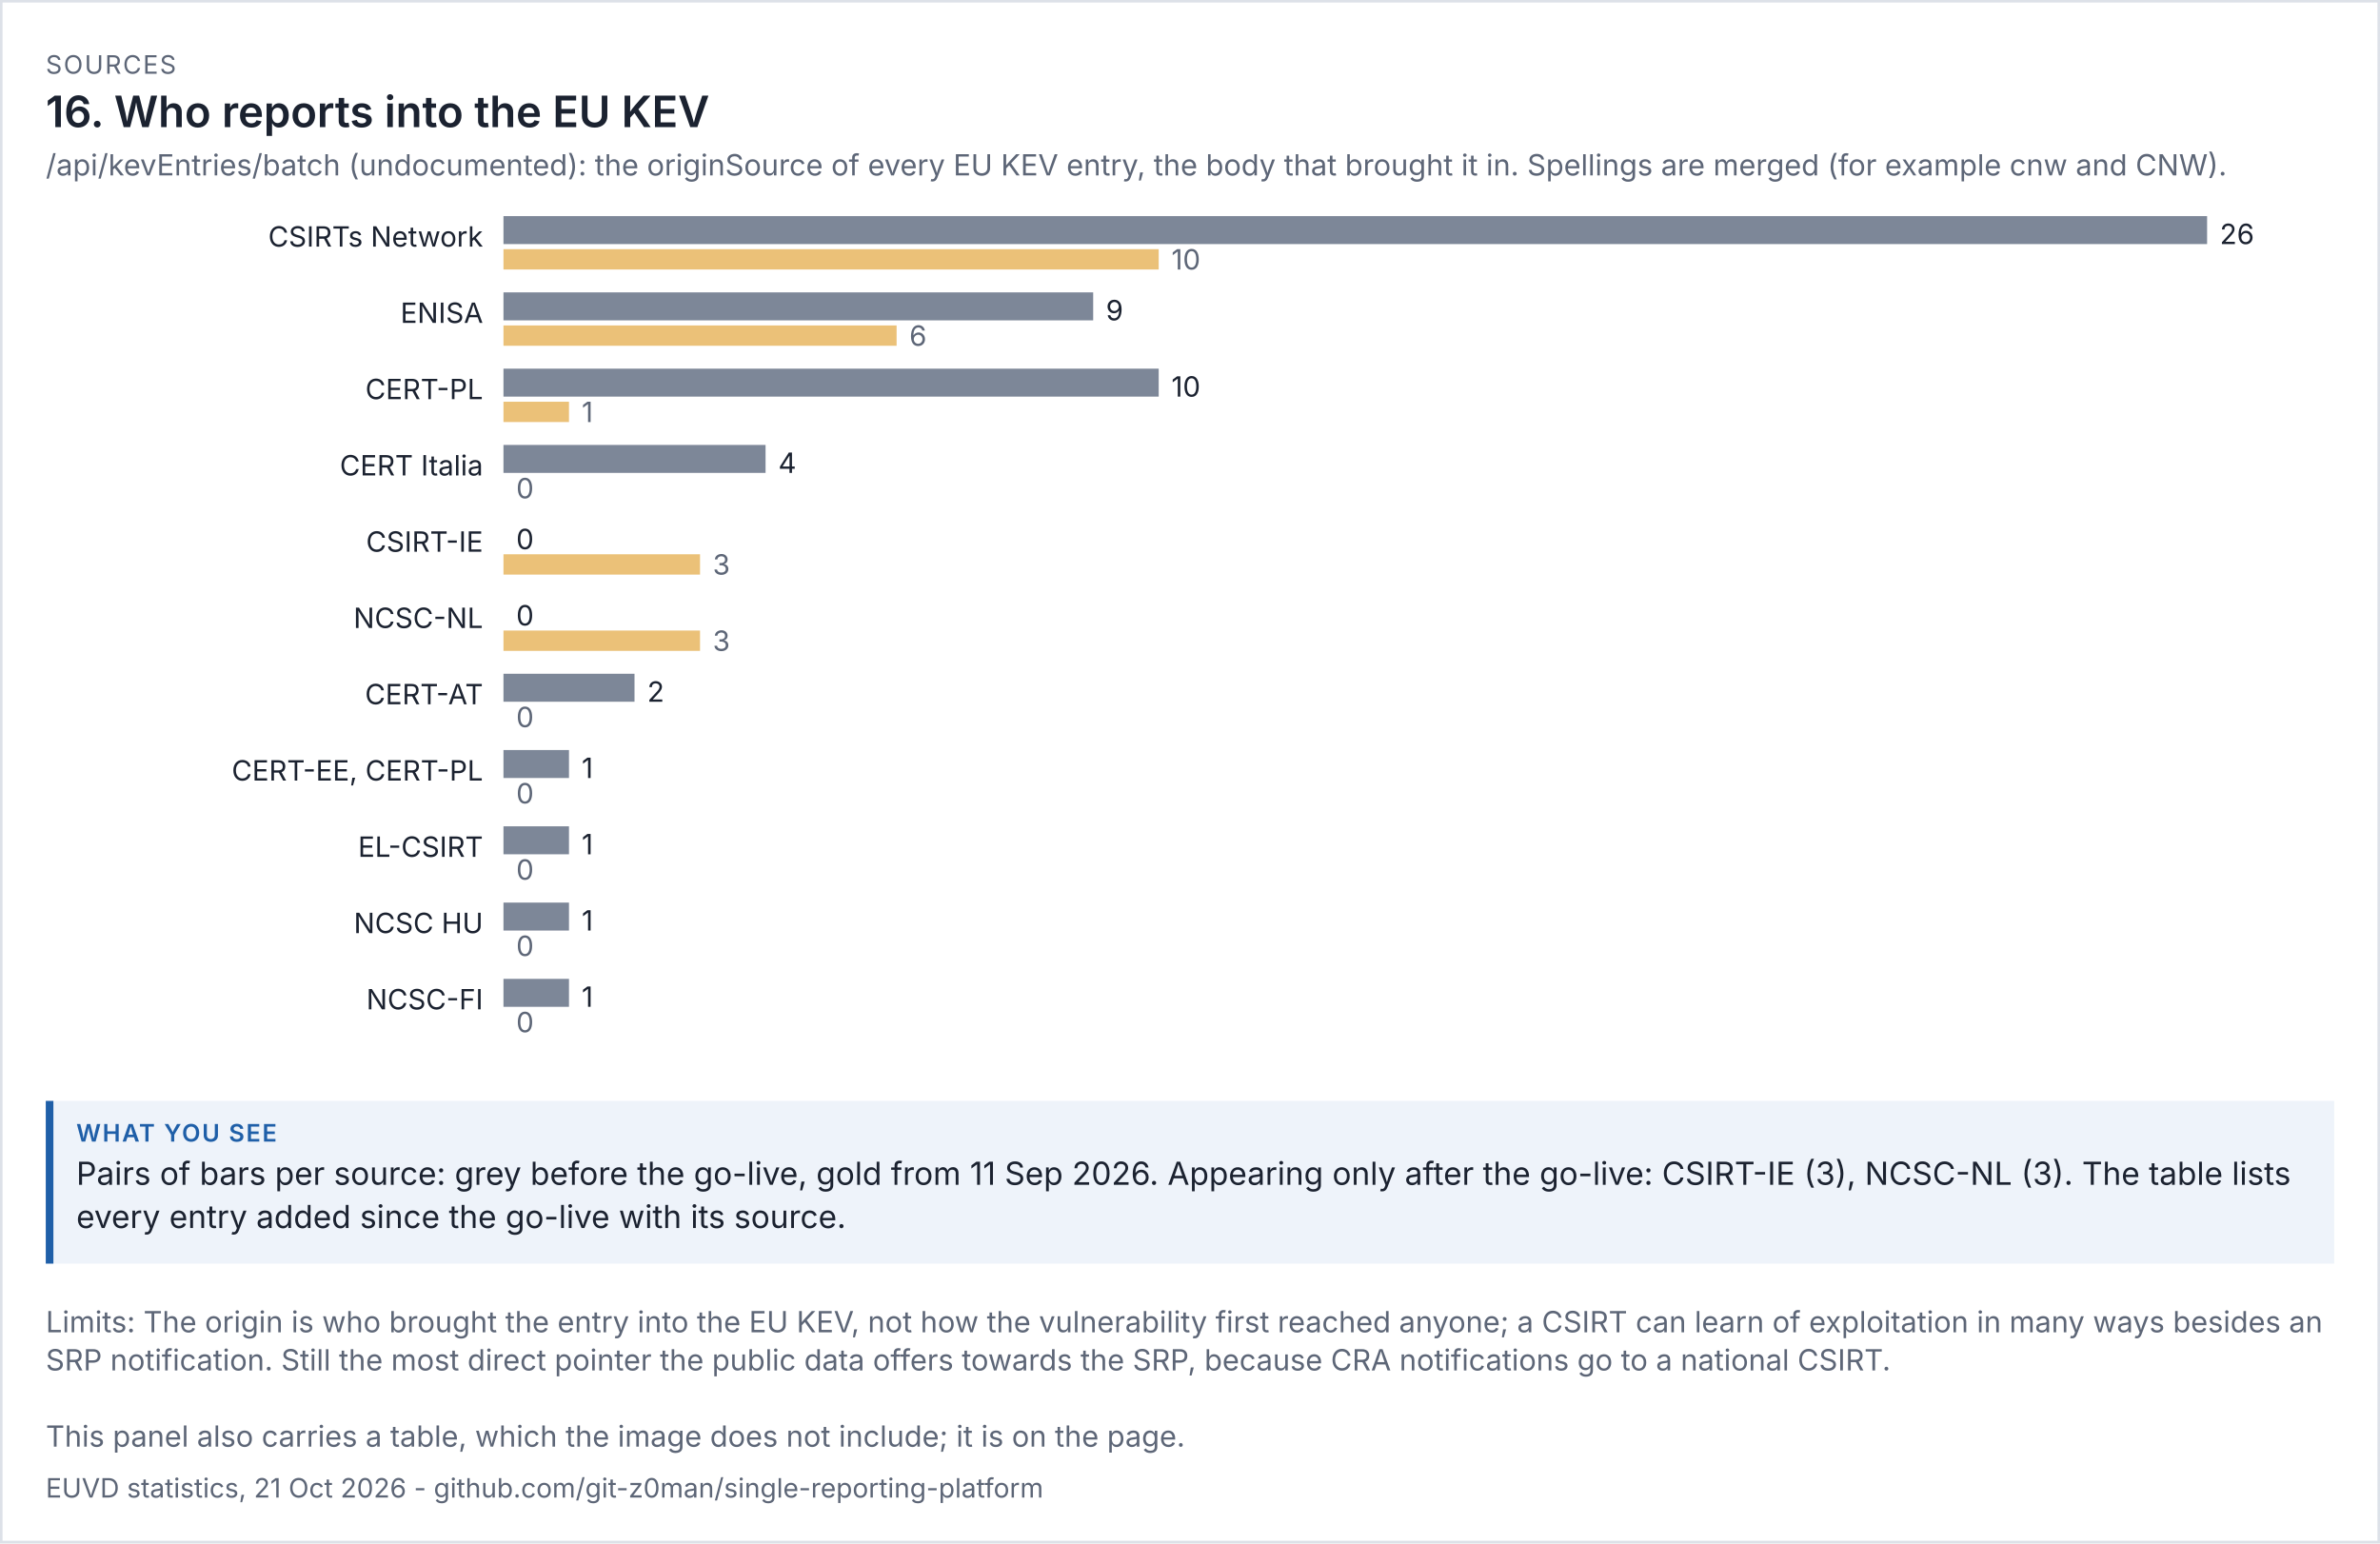
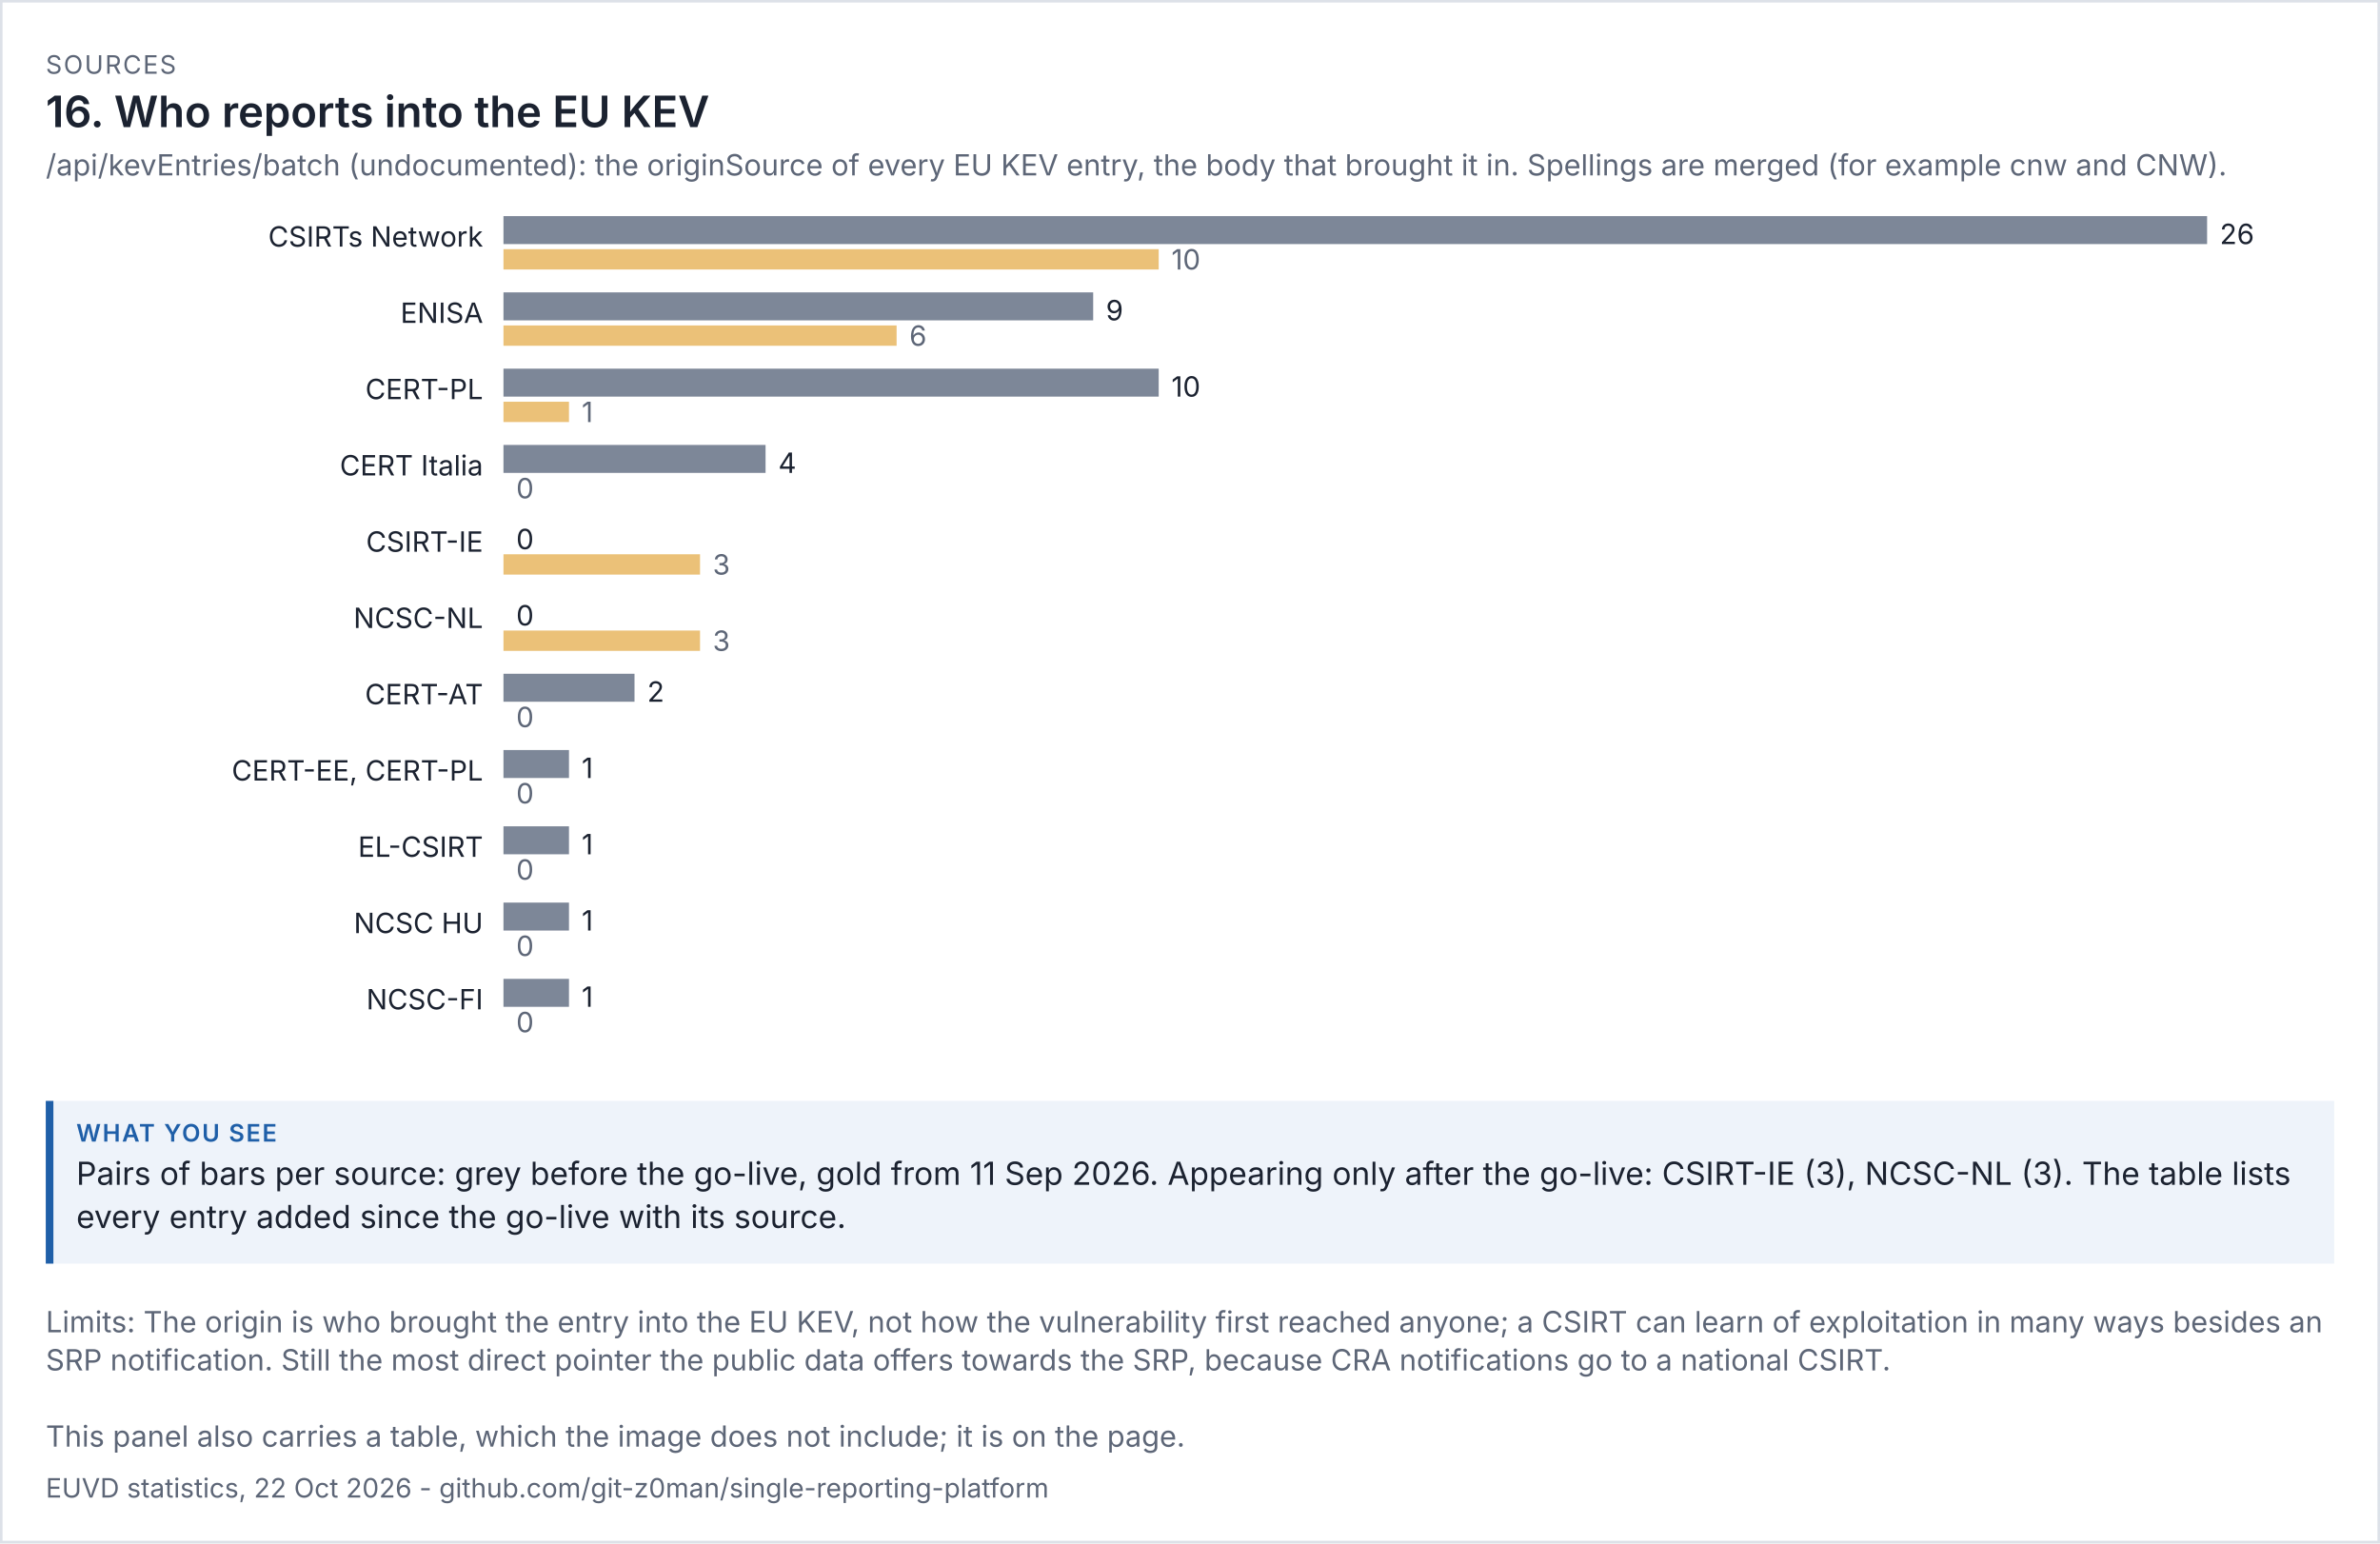
<svg xmlns="http://www.w3.org/2000/svg" viewBox="0 0 936 607" width="936" height="607" font-family="system-ui,-apple-system,'Segoe UI',sans-serif">
  <rect width="100%" height="100%" fill="#ffffff" />
  <rect x="0.5" y="0.5" width="935" height="606" fill="none" stroke="#dde1e8" />
  <text x="18" y="29" font-size="10" letter-spacing="0.6" fill="#5d6677">SOURCES</text>
  <text x="18" y="50" font-size="17" fill="#1b2230" font-weight="600">16. Who reports into the EU KEV</text>
  <text x="18" y="69" font-size="11.5" fill="#5d6677">/api/kevEntries/batch (undocumented): the originSource of every EU KEV entry, the body that brought it in. Spellings are merged (for example cnw and CNW).</text>
  <g transform="translate(18,79) scale(1)" font-size="11">
    <svg viewBox="0 0 900 342" role="img" width="900" height="342">
      <g>
        <text x="172" y="18" text-anchor="end" class="t" fill="rgb(27, 34, 48)">CSIRTs Network</text>
        <rect x="180" y="6" width="670" height="11" fill="rgb(125, 135, 152)" />
        <text x="855" y="17" class="t" fill="rgb(27, 34, 48)">26</text>
        <rect x="180" y="19" width="257.692" height="8" fill="rgb(224, 160, 48)" opacity="0.65" />
        <text x="442.692" y="27" fill="rgb(93, 102, 119)">10</text>
        <text x="172" y="48" text-anchor="end" class="t" fill="rgb(27, 34, 48)">ENISA</text>
        <rect x="180" y="36" width="231.923" height="11" fill="rgb(125, 135, 152)" />
        <text x="416.923" y="47" class="t" fill="rgb(27, 34, 48)">9</text>
        <rect x="180" y="49" width="154.615" height="8" fill="rgb(224, 160, 48)" opacity="0.65" />
        <text x="339.615" y="57" fill="rgb(93, 102, 119)">6</text>
        <text x="172" y="78" text-anchor="end" class="t" fill="rgb(27, 34, 48)">CERT-PL</text>
        <rect x="180" y="66" width="257.692" height="11" fill="rgb(125, 135, 152)" />
        <text x="442.692" y="77" class="t" fill="rgb(27, 34, 48)">10</text>
        <rect x="180" y="79" width="25.769" height="8" fill="rgb(224, 160, 48)" opacity="0.65" />
        <text x="210.769" y="87" fill="rgb(93, 102, 119)">1</text>
        <text x="172" y="108" text-anchor="end" class="t" fill="rgb(27, 34, 48)">CERT Italia</text>
        <rect x="180" y="96" width="103.077" height="11" fill="rgb(125, 135, 152)" />
        <text x="288.077" y="107" class="t" fill="rgb(27, 34, 48)">4</text>
        <rect x="180" y="109" width="0" height="8" fill="rgb(224, 160, 48)" opacity="0.65" />
        <text x="185" y="117" fill="rgb(93, 102, 119)">0</text>
        <text x="172" y="138" text-anchor="end" class="t" fill="rgb(27, 34, 48)">CSIRT-IE</text>
        <rect x="180" y="126" width="0" height="11" fill="rgb(125, 135, 152)" />
        <text x="185" y="137" class="t" fill="rgb(27, 34, 48)">0</text>
        <rect x="180" y="139" width="77.308" height="8" fill="rgb(224, 160, 48)" opacity="0.65" />
        <text x="262.308" y="147" fill="rgb(93, 102, 119)">3</text>
        <text x="172" y="168" text-anchor="end" class="t" fill="rgb(27, 34, 48)">NCSC-NL</text>
        <rect x="180" y="156" width="0" height="11" fill="rgb(125, 135, 152)" />
        <text x="185" y="167" class="t" fill="rgb(27, 34, 48)">0</text>
        <rect x="180" y="169" width="77.308" height="8" fill="rgb(224, 160, 48)" opacity="0.65" />
        <text x="262.308" y="177" fill="rgb(93, 102, 119)">3</text>
        <text x="172" y="198" text-anchor="end" class="t" fill="rgb(27, 34, 48)">CERT-AT</text>
        <rect x="180" y="186" width="51.538" height="11" fill="rgb(125, 135, 152)" />
        <text x="236.538" y="197" class="t" fill="rgb(27, 34, 48)">2</text>
        <rect x="180" y="199" width="0" height="8" fill="rgb(224, 160, 48)" opacity="0.65" />
        <text x="185" y="207" fill="rgb(93, 102, 119)">0</text>
        <text x="172" y="228" text-anchor="end" class="t" fill="rgb(27, 34, 48)">CERT-EE, CERT-PL</text>
        <rect x="180" y="216" width="25.769" height="11" fill="rgb(125, 135, 152)" />
        <text x="210.769" y="227" class="t" fill="rgb(27, 34, 48)">1</text>
        <rect x="180" y="229" width="0" height="8" fill="rgb(224, 160, 48)" opacity="0.65" />
        <text x="185" y="237" fill="rgb(93, 102, 119)">0</text>
        <text x="172" y="258" text-anchor="end" class="t" fill="rgb(27, 34, 48)">EL-CSIRT</text>
        <rect x="180" y="246" width="25.769" height="11" fill="rgb(125, 135, 152)" />
        <text x="210.769" y="257" class="t" fill="rgb(27, 34, 48)">1</text>
        <rect x="180" y="259" width="0" height="8" fill="rgb(224, 160, 48)" opacity="0.65" />
        <text x="185" y="267" fill="rgb(93, 102, 119)">0</text>
        <text x="172" y="288" text-anchor="end" class="t" fill="rgb(27, 34, 48)">NCSC HU</text>
        <rect x="180" y="276" width="25.769" height="11" fill="rgb(125, 135, 152)" />
        <text x="210.769" y="287" class="t" fill="rgb(27, 34, 48)">1</text>
        <rect x="180" y="289" width="0" height="8" fill="rgb(224, 160, 48)" opacity="0.65" />
        <text x="185" y="297" fill="rgb(93, 102, 119)">0</text>
        <text x="172" y="318" text-anchor="end" class="t" fill="rgb(27, 34, 48)">NCSC-FI</text>
        <rect x="180" y="306" width="25.769" height="11" fill="rgb(125, 135, 152)" />
        <text x="210.769" y="317" class="t" fill="rgb(27, 34, 48)">1</text>
        <rect x="180" y="319" width="0" height="8" fill="rgb(224, 160, 48)" opacity="0.65" />
        <text x="185" y="327" fill="rgb(93, 102, 119)">0</text>
      </g>
    </svg>
  </g>
  <rect x="18" y="433" width="900" height="64" fill="#eef3fa" />
  <rect x="18" y="433" width="3" height="64" fill="#1f5fa8" />
  <text x="30" y="449" font-size="9.5" letter-spacing="0.6" font-weight="600" fill="#1f5fa8">WHAT YOU SEE</text>
  <text x="30" y="466" font-size="12.5" fill="#1b2230">Pairs of bars per source: grey before the go-live, gold from 11 Sep 2026. Appearing only after the go-live: CSIRT-IE (3), NCSC-NL (3). The table lists</text>
  <text x="30" y="483" font-size="12.5" fill="#1b2230">every entry added since the go-live with its source.</text>
  <text x="18" y="524" font-size="11.5" fill="#5d6677">Limits: The origin is who brought the entry into the EU KEV, not how the vulnerability first reached anyone; a CSIRT can learn of exploitation in many ways besides an</text>
  <text x="18" y="539" font-size="11.5" fill="#5d6677">SRP notification. Still the most direct pointer the public data offers towards the SRP, because CRA notifications go to a national CSIRT.</text>
  <text x="18" y="569" font-size="11.5" fill="#5d6677">This panel also carries a table, which the image does not include; it is on the page.</text>
-   <text x="18" y="589" font-size="10.5" fill="#5d6677">EUVD statistics, 21 Oct 2026 - github.com/git-z0man/single-reporting-platform</text>
+   <text x="18" y="589" font-size="10.5" fill="#5d6677">EUVD statistics, 22 Oct 2026 - github.com/git-z0man/single-reporting-platform</text>
</svg>
